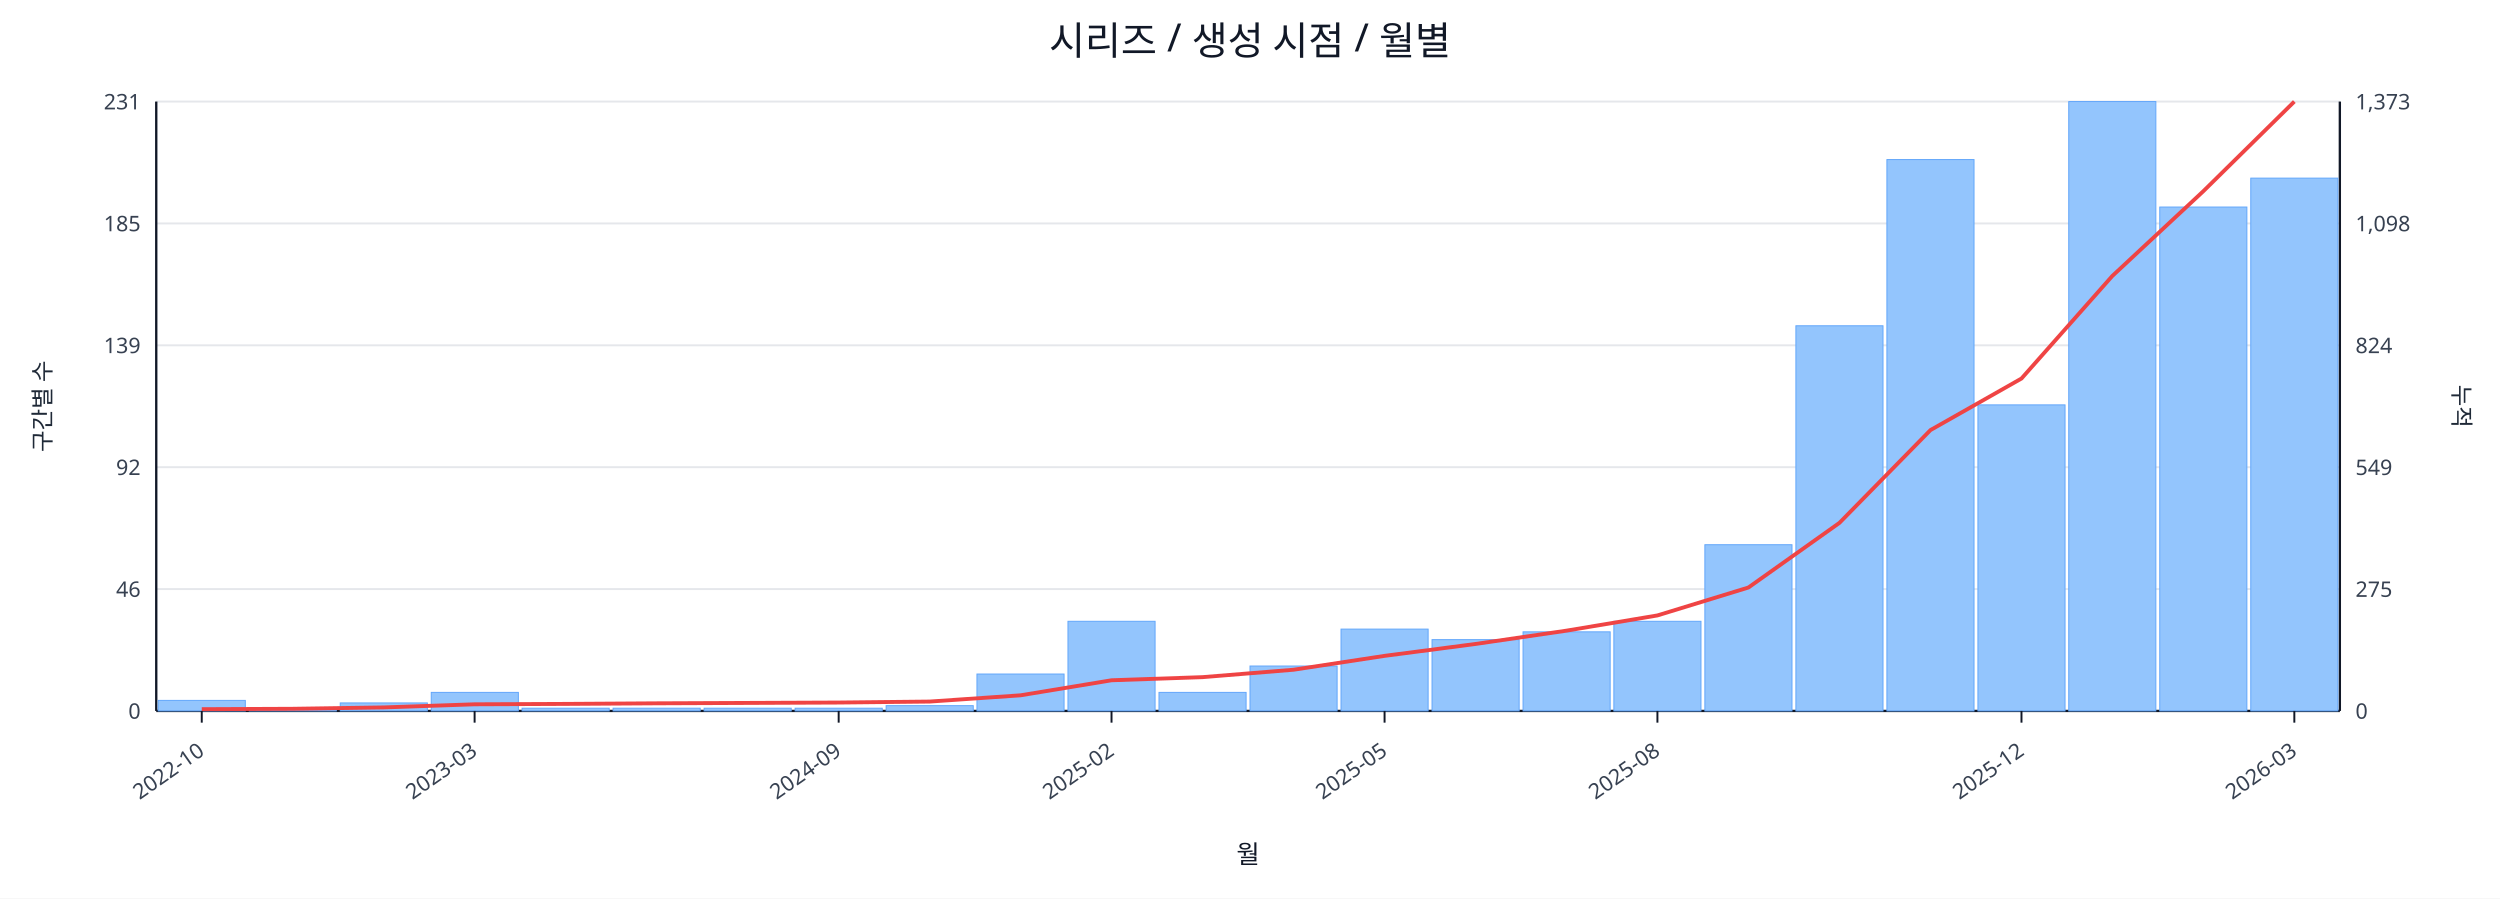
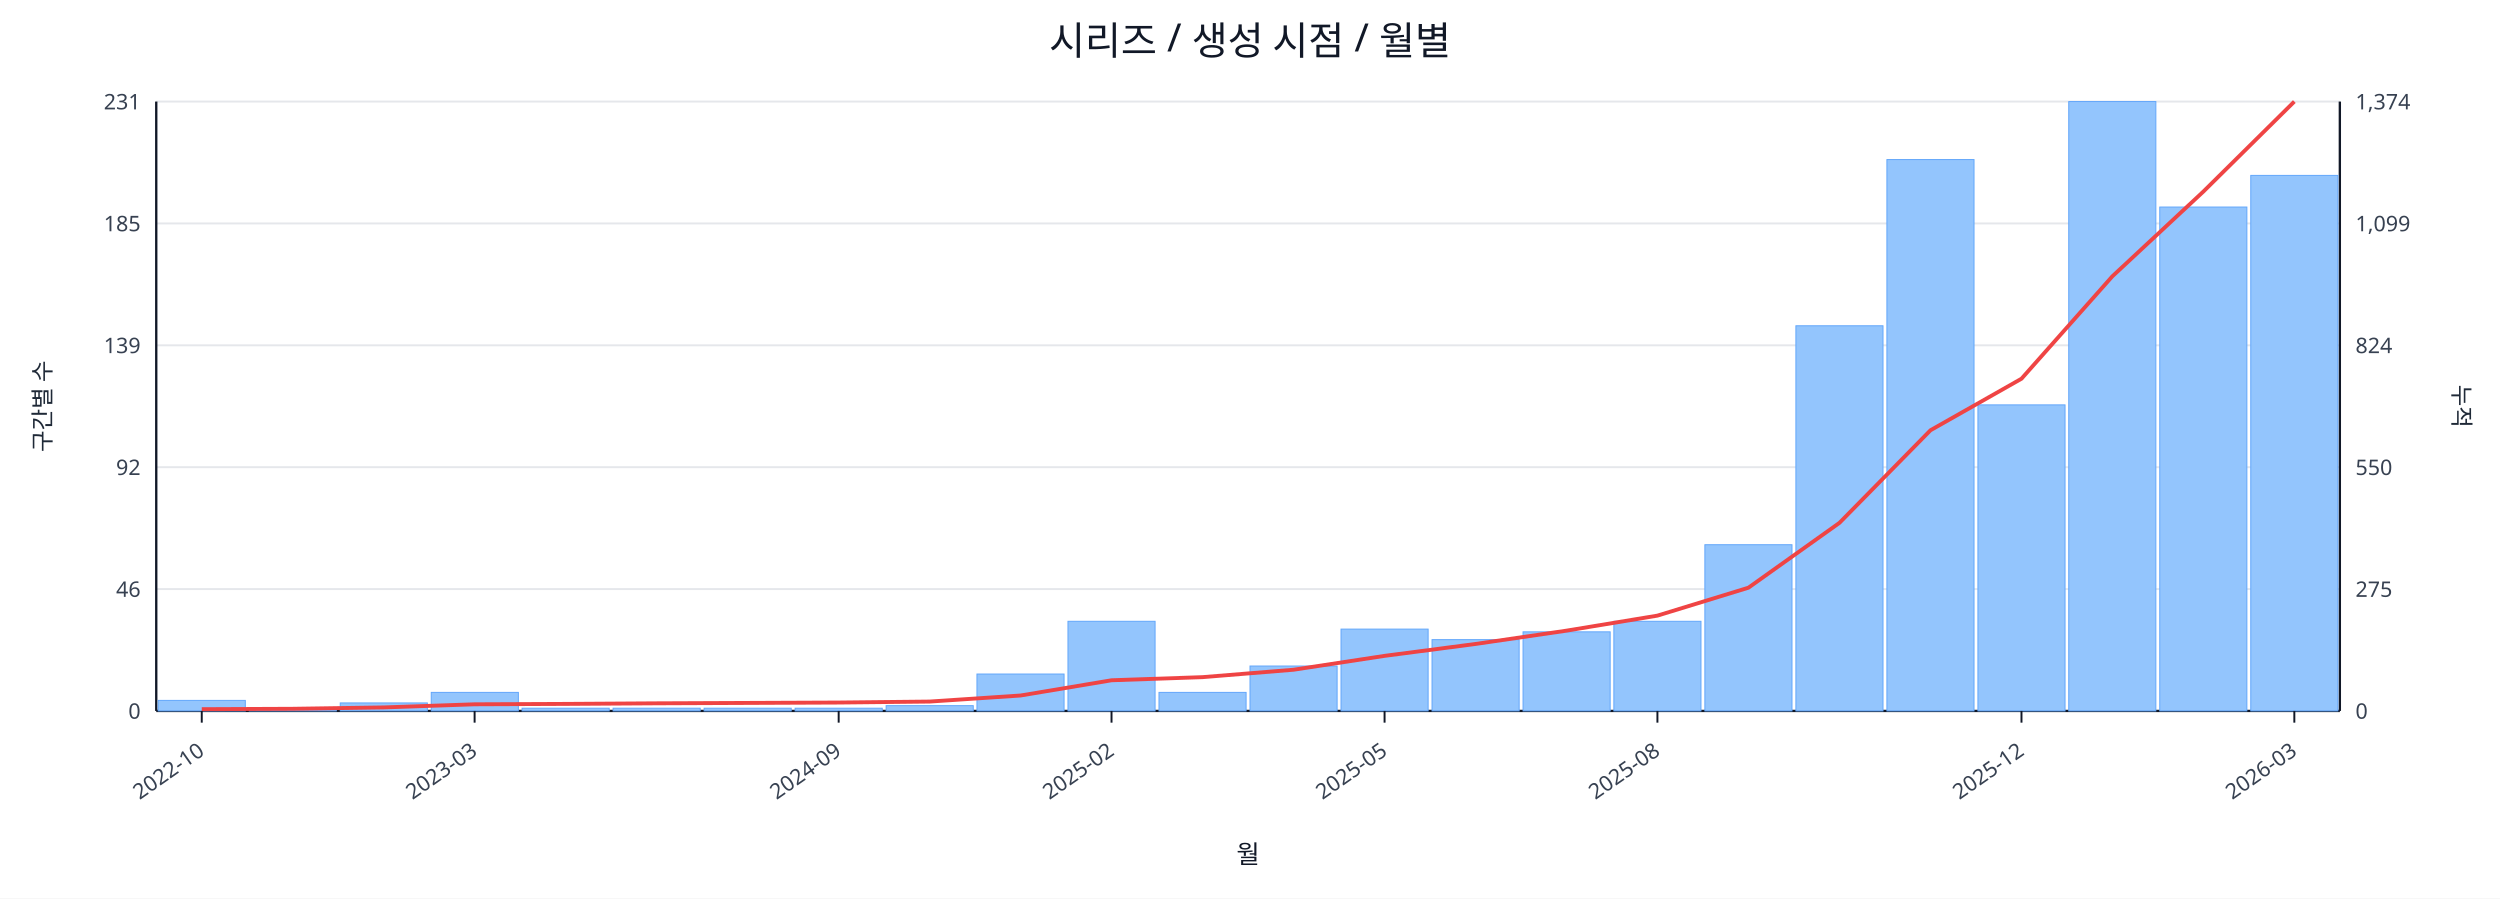
<svg xmlns="http://www.w3.org/2000/svg" width="1280" height="460" viewBox="0 0 1280 460">
  <rect x="0" y="0" width="100%" height="100%" fill="#ffffff" />
  <text x="640.0" y="28" font-size="20" text-anchor="middle" font-family="sans-serif" fill="#111827">시리즈 / 생성 시점 / 월별</text>
  <line x1="80.0" y1="52.0" x2="1198.0" y2="52.0" stroke="#e5e7eb" stroke-width="1" />
  <text x="72.0" y="56.0" font-size="11" text-anchor="end" font-family="sans-serif" fill="#374151">231</text>
-   <text x="1206.0" y="56.0" font-size="11" text-anchor="start" font-family="sans-serif" fill="#374151">1,373</text>
+   <text x="1206.0" y="56.0" font-size="11" text-anchor="start" font-family="sans-serif" fill="#374151">1,374</text>
  <line x1="80.0" y1="114.4" x2="1198.0" y2="114.4" stroke="#e5e7eb" stroke-width="1" />
  <text x="72.0" y="118.4" font-size="11" text-anchor="end" font-family="sans-serif" fill="#374151">185</text>
-   <text x="1206.0" y="118.4" font-size="11" text-anchor="start" font-family="sans-serif" fill="#374151">1,098</text>
+   <text x="1206.0" y="118.4" font-size="11" text-anchor="start" font-family="sans-serif" fill="#374151">1,099</text>
  <line x1="80.0" y1="176.8" x2="1198.0" y2="176.8" stroke="#e5e7eb" stroke-width="1" />
  <text x="72.0" y="180.8" font-size="11" text-anchor="end" font-family="sans-serif" fill="#374151">139</text>
  <text x="1206.0" y="180.8" font-size="11" text-anchor="start" font-family="sans-serif" fill="#374151">824</text>
  <line x1="80.0" y1="239.2" x2="1198.0" y2="239.2" stroke="#e5e7eb" stroke-width="1" />
  <text x="72.0" y="243.2" font-size="11" text-anchor="end" font-family="sans-serif" fill="#374151">92</text>
-   <text x="1206.0" y="243.2" font-size="11" text-anchor="start" font-family="sans-serif" fill="#374151">549</text>
+   <text x="1206.0" y="243.2" font-size="11" text-anchor="start" font-family="sans-serif" fill="#374151">550</text>
  <line x1="80.0" y1="301.6" x2="1198.0" y2="301.6" stroke="#e5e7eb" stroke-width="1" />
  <text x="72.0" y="305.6" font-size="11" text-anchor="end" font-family="sans-serif" fill="#374151">46</text>
  <text x="1206.0" y="305.6" font-size="11" text-anchor="start" font-family="sans-serif" fill="#374151">275</text>
  <line x1="80.0" y1="364.0" x2="1198.0" y2="364.0" stroke="#e5e7eb" stroke-width="1" />
  <text x="72.0" y="368.0" font-size="11" text-anchor="end" font-family="sans-serif" fill="#374151">0</text>
  <text x="1206.0" y="368.0" font-size="11" text-anchor="start" font-family="sans-serif" fill="#374151">0</text>
  <line x1="80.0" y1="364.0" x2="1198.0" y2="364.0" stroke="#111827" stroke-width="1.2" />
  <line x1="80.0" y1="52.0" x2="80.0" y2="364.0" stroke="#111827" stroke-width="1.2" />
  <line x1="1198.0" y1="52.0" x2="1198.0" y2="364.0" stroke="#111827" stroke-width="1.2" />
  <rect x="81.0" y="358.6" width="44.6" height="5.4" fill="#93c5fd" stroke="#60a5fa" stroke-width="0.5" />
  <rect x="127.6" y="362.6" width="44.6" height="1.4" fill="#93c5fd" stroke="#60a5fa" stroke-width="0.5" />
  <rect x="174.2" y="359.9" width="44.6" height="4.1" fill="#93c5fd" stroke="#60a5fa" stroke-width="0.5" />
  <rect x="220.8" y="354.5" width="44.6" height="9.5" fill="#93c5fd" stroke="#60a5fa" stroke-width="0.5" />
  <rect x="267.3" y="362.6" width="44.6" height="1.4" fill="#93c5fd" stroke="#60a5fa" stroke-width="0.5" />
  <rect x="313.9" y="362.6" width="44.6" height="1.4" fill="#93c5fd" stroke="#60a5fa" stroke-width="0.5" />
  <rect x="360.5" y="362.6" width="44.6" height="1.4" fill="#93c5fd" stroke="#60a5fa" stroke-width="0.5" />
  <rect x="407.1" y="362.6" width="44.6" height="1.4" fill="#93c5fd" stroke="#60a5fa" stroke-width="0.5" />
  <rect x="453.7" y="361.3" width="44.6" height="2.7" fill="#93c5fd" stroke="#60a5fa" stroke-width="0.5" />
  <rect x="500.2" y="345.1" width="44.6" height="18.9" fill="#93c5fd" stroke="#60a5fa" stroke-width="0.5" />
  <rect x="546.8" y="318.1" width="44.6" height="45.9" fill="#93c5fd" stroke="#60a5fa" stroke-width="0.5" />
  <rect x="593.4" y="354.5" width="44.6" height="9.5" fill="#93c5fd" stroke="#60a5fa" stroke-width="0.5" />
  <rect x="640.0" y="341.0" width="44.6" height="23.0" fill="#93c5fd" stroke="#60a5fa" stroke-width="0.5" />
  <rect x="686.6" y="322.1" width="44.6" height="41.9" fill="#93c5fd" stroke="#60a5fa" stroke-width="0.5" />
  <rect x="733.2" y="327.5" width="44.6" height="36.5" fill="#93c5fd" stroke="#60a5fa" stroke-width="0.5" />
  <rect x="779.8" y="323.5" width="44.6" height="40.5" fill="#93c5fd" stroke="#60a5fa" stroke-width="0.5" />
  <rect x="826.3" y="318.1" width="44.6" height="45.9" fill="#93c5fd" stroke="#60a5fa" stroke-width="0.5" />
  <rect x="872.9" y="278.9" width="44.6" height="85.1" fill="#93c5fd" stroke="#60a5fa" stroke-width="0.5" />
  <rect x="919.5" y="166.8" width="44.6" height="197.2" fill="#93c5fd" stroke="#60a5fa" stroke-width="0.5" />
  <rect x="966.1" y="81.7" width="44.6" height="282.3" fill="#93c5fd" stroke="#60a5fa" stroke-width="0.5" />
  <rect x="1012.7" y="207.3" width="44.6" height="156.7" fill="#93c5fd" stroke="#60a5fa" stroke-width="0.5" />
  <rect x="1059.2" y="52.0" width="44.6" height="312.0" fill="#93c5fd" stroke="#60a5fa" stroke-width="0.5" />
  <rect x="1105.8" y="106.0" width="44.6" height="258.0" fill="#93c5fd" stroke="#60a5fa" stroke-width="0.5" />
-   <rect x="1152.4" y="91.2" width="44.6" height="272.8" fill="#93c5fd" stroke="#60a5fa" stroke-width="0.5" />
-   <polyline fill="none" stroke="#ef4444" stroke-width="2" points="103.3,363.1 149.9,362.9 196.5,362.2 243.0,360.6 289.6,360.4 336.2,360.1 382.8,359.9 429.4,359.7 476.0,359.2 522.5,356.0 569.1,348.3 615.7,346.7 662.3,342.9 708.9,335.8 755.5,329.7 802.0,322.9 848.6,315.1 895.2,300.8 941.8,267.7 988.4,220.2 1035.0,193.8 1081.5,141.3 1128.1,97.9 1174.7,52.0" />
+   <rect x="1152.4" y="89.8" width="44.6" height="274.2" fill="#93c5fd" stroke="#60a5fa" stroke-width="0.5" />
+   <polyline fill="none" stroke="#ef4444" stroke-width="2" points="103.3,363.1 149.9,362.9 196.5,362.2 243.0,360.6 289.6,360.4 336.2,360.1 382.8,359.9 429.4,359.7 476.0,359.2 522.5,356.1 569.1,348.3 615.7,346.7 662.3,342.9 708.9,335.8 755.5,329.7 802.0,322.9 848.6,315.2 895.2,300.9 941.8,267.7 988.4,220.3 1035.0,193.9 1081.5,141.5 1128.1,98.1 1174.7,52.0" />
  <line x1="103.3" y1="364.0" x2="103.3" y2="370.0" stroke="#111827" stroke-width="1" />
  <text x="105.3" y="386.0" font-size="11" text-anchor="end" transform="rotate(-35 105.3 386.0)" font-family="sans-serif" fill="#374151">2022-10</text>
  <line x1="243.0" y1="364.0" x2="243.0" y2="370.0" stroke="#111827" stroke-width="1" />
  <text x="245.0" y="386.0" font-size="11" text-anchor="end" transform="rotate(-35 245.0 386.0)" font-family="sans-serif" fill="#374151">2023-03</text>
  <line x1="429.4" y1="364.0" x2="429.4" y2="370.0" stroke="#111827" stroke-width="1" />
  <text x="431.4" y="386.0" font-size="11" text-anchor="end" transform="rotate(-35 431.4 386.0)" font-family="sans-serif" fill="#374151">2024-09</text>
  <line x1="569.1" y1="364.0" x2="569.1" y2="370.0" stroke="#111827" stroke-width="1" />
  <text x="571.1" y="386.0" font-size="11" text-anchor="end" transform="rotate(-35 571.1 386.0)" font-family="sans-serif" fill="#374151">2025-02</text>
  <line x1="708.9" y1="364.0" x2="708.9" y2="370.0" stroke="#111827" stroke-width="1" />
  <text x="710.9" y="386.0" font-size="11" text-anchor="end" transform="rotate(-35 710.9 386.0)" font-family="sans-serif" fill="#374151">2025-05</text>
  <line x1="848.6" y1="364.0" x2="848.6" y2="370.0" stroke="#111827" stroke-width="1" />
  <text x="850.6" y="386.0" font-size="11" text-anchor="end" transform="rotate(-35 850.6 386.0)" font-family="sans-serif" fill="#374151">2025-08</text>
  <line x1="1035.0" y1="364.0" x2="1035.0" y2="370.0" stroke="#111827" stroke-width="1" />
  <text x="1037.0" y="386.0" font-size="11" text-anchor="end" transform="rotate(-35 1037.0 386.0)" font-family="sans-serif" fill="#374151">2025-12</text>
  <line x1="1174.7" y1="364.0" x2="1174.7" y2="370.0" stroke="#111827" stroke-width="1" />
  <text x="1176.7" y="386.0" font-size="11" text-anchor="end" transform="rotate(-35 1176.7 386.0)" font-family="sans-serif" fill="#374151">2026-03</text>
  <text x="26" y="208.0" font-size="12" transform="rotate(-90 26 208.0)" text-anchor="middle" font-family="sans-serif" fill="#1f2937">구간별 수</text>
  <text x="1256.0" y="208.0" font-size="12" transform="rotate(90 1256.0 208.0)" text-anchor="middle" font-family="sans-serif" fill="#1f2937">누적</text>
  <text x="639.0" y="442.0" font-size="13" text-anchor="middle" font-family="sans-serif" fill="#111827">월</text>
</svg>
